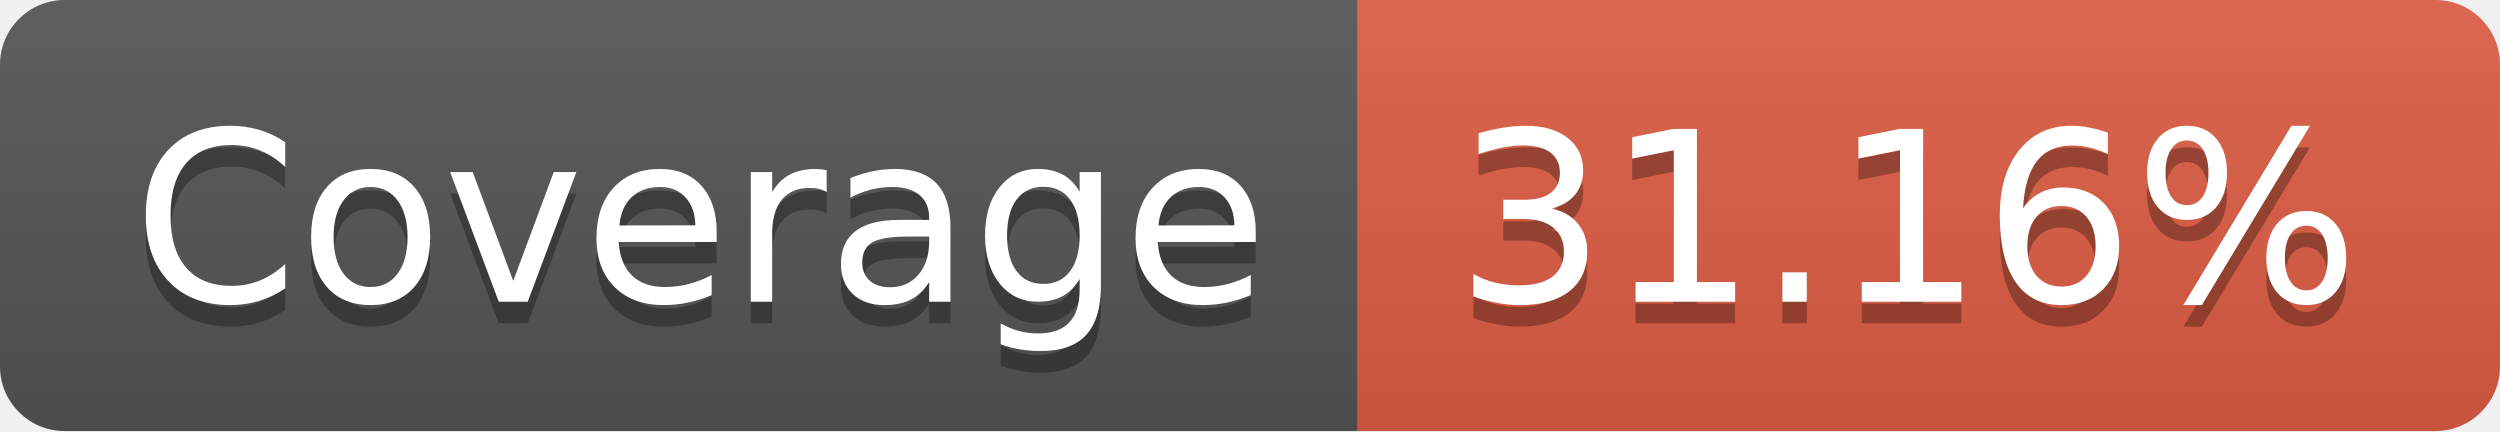
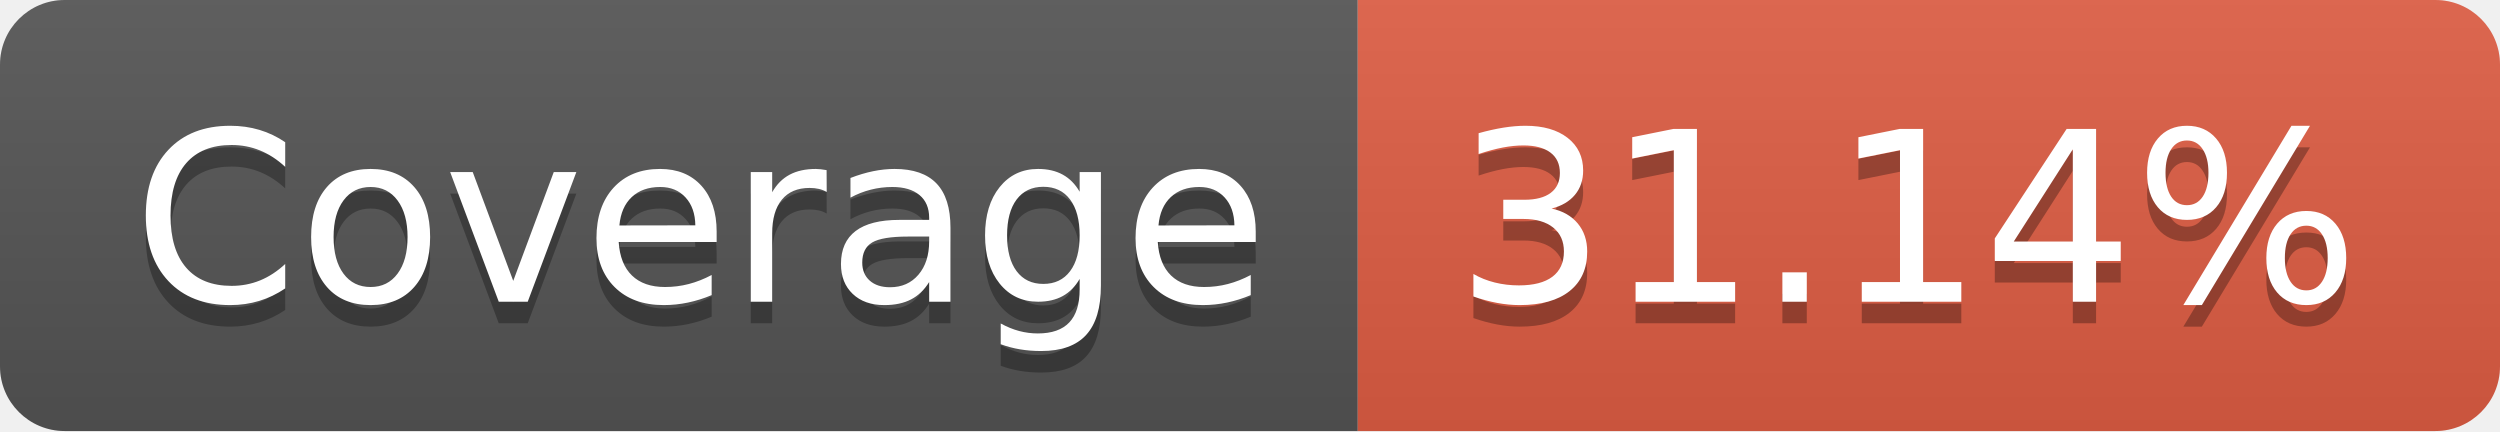
- <svg xmlns="http://www.w3.org/2000/svg" width="116" height="20" role="img" aria-label="Coverage: 31.16%">
+ <svg xmlns="http://www.w3.org/2000/svg" width="116" height="20" role="img" aria-label="Coverage: 31.14%">
  <linearGradient id="s" x2="0" y2="100%">
    <stop offset="0" stop-color="#bbb" stop-opacity=".1" />
    <stop offset="1" stop-opacity=".1" />
  </linearGradient>
  <clipPath id="r">
    <rect width="116" height="20" rx="3" fill="#fff" />
  </clipPath>
  <g clip-path="url(#r)">
    <rect width="63" height="20" fill="#555" />
    <rect x="63" width="53" height="20" fill="#e05d44" />
    <rect width="116" height="20" fill="url(#s)" />
  </g>
  <g fill="#fff" text-anchor="middle" font-family="Verdana,Geneva,DejaVu Sans,sans-serif" text-rendering="geometricPrecision" font-size="110">
    <text aria-hidden="true" x="325" y="150" fill="#010101" fill-opacity=".3" transform="scale(.1)" textLength="530">Coverage</text>
    <text x="325" y="140" transform="scale(.1)" fill="#fff" textLength="530">Coverage</text>
-     <text aria-hidden="true" x="885" y="150" fill="#010101" fill-opacity=".3" transform="scale(.1)" textLength="430">31.16%</text>
-     <text x="885" y="140" transform="scale(.1)" fill="#fff" textLength="430">31.16%</text>
+     <text aria-hidden="true" x="885" y="150" fill="#010101" fill-opacity=".3" transform="scale(.1)" textLength="430">31.14%</text>
+     <text x="885" y="140" transform="scale(.1)" fill="#fff" textLength="430">31.14%</text>
  </g>
</svg>
